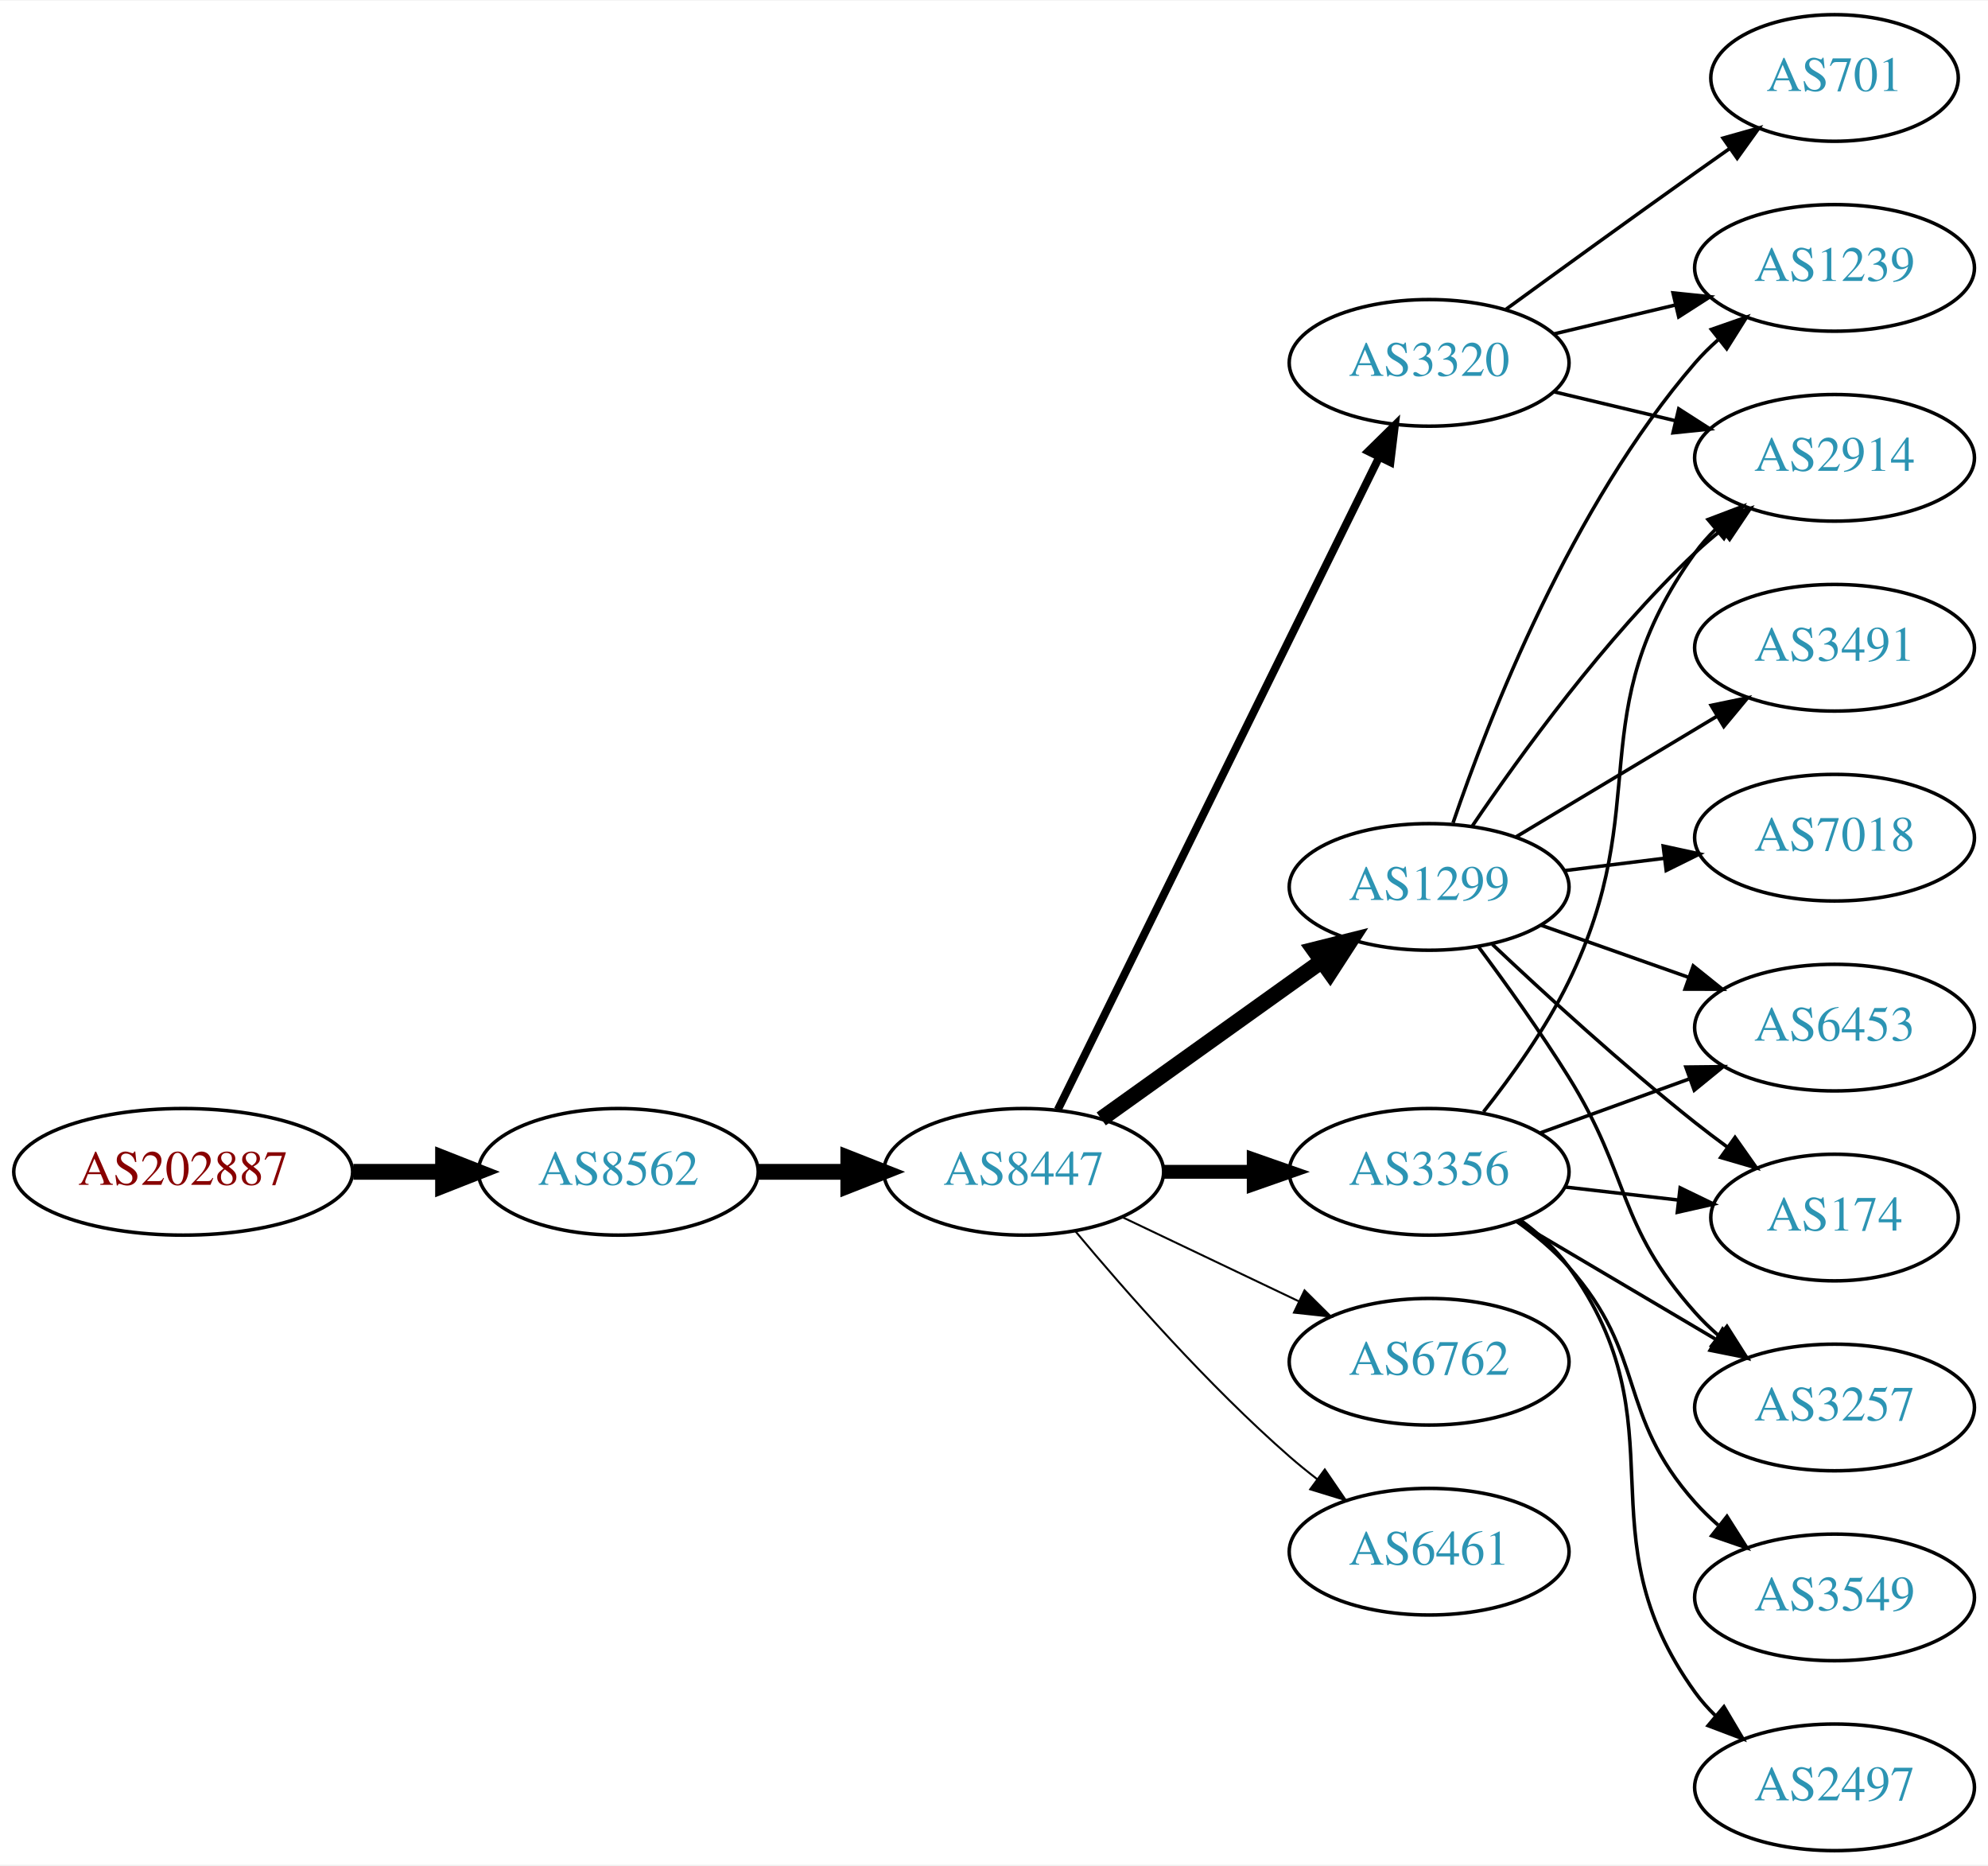
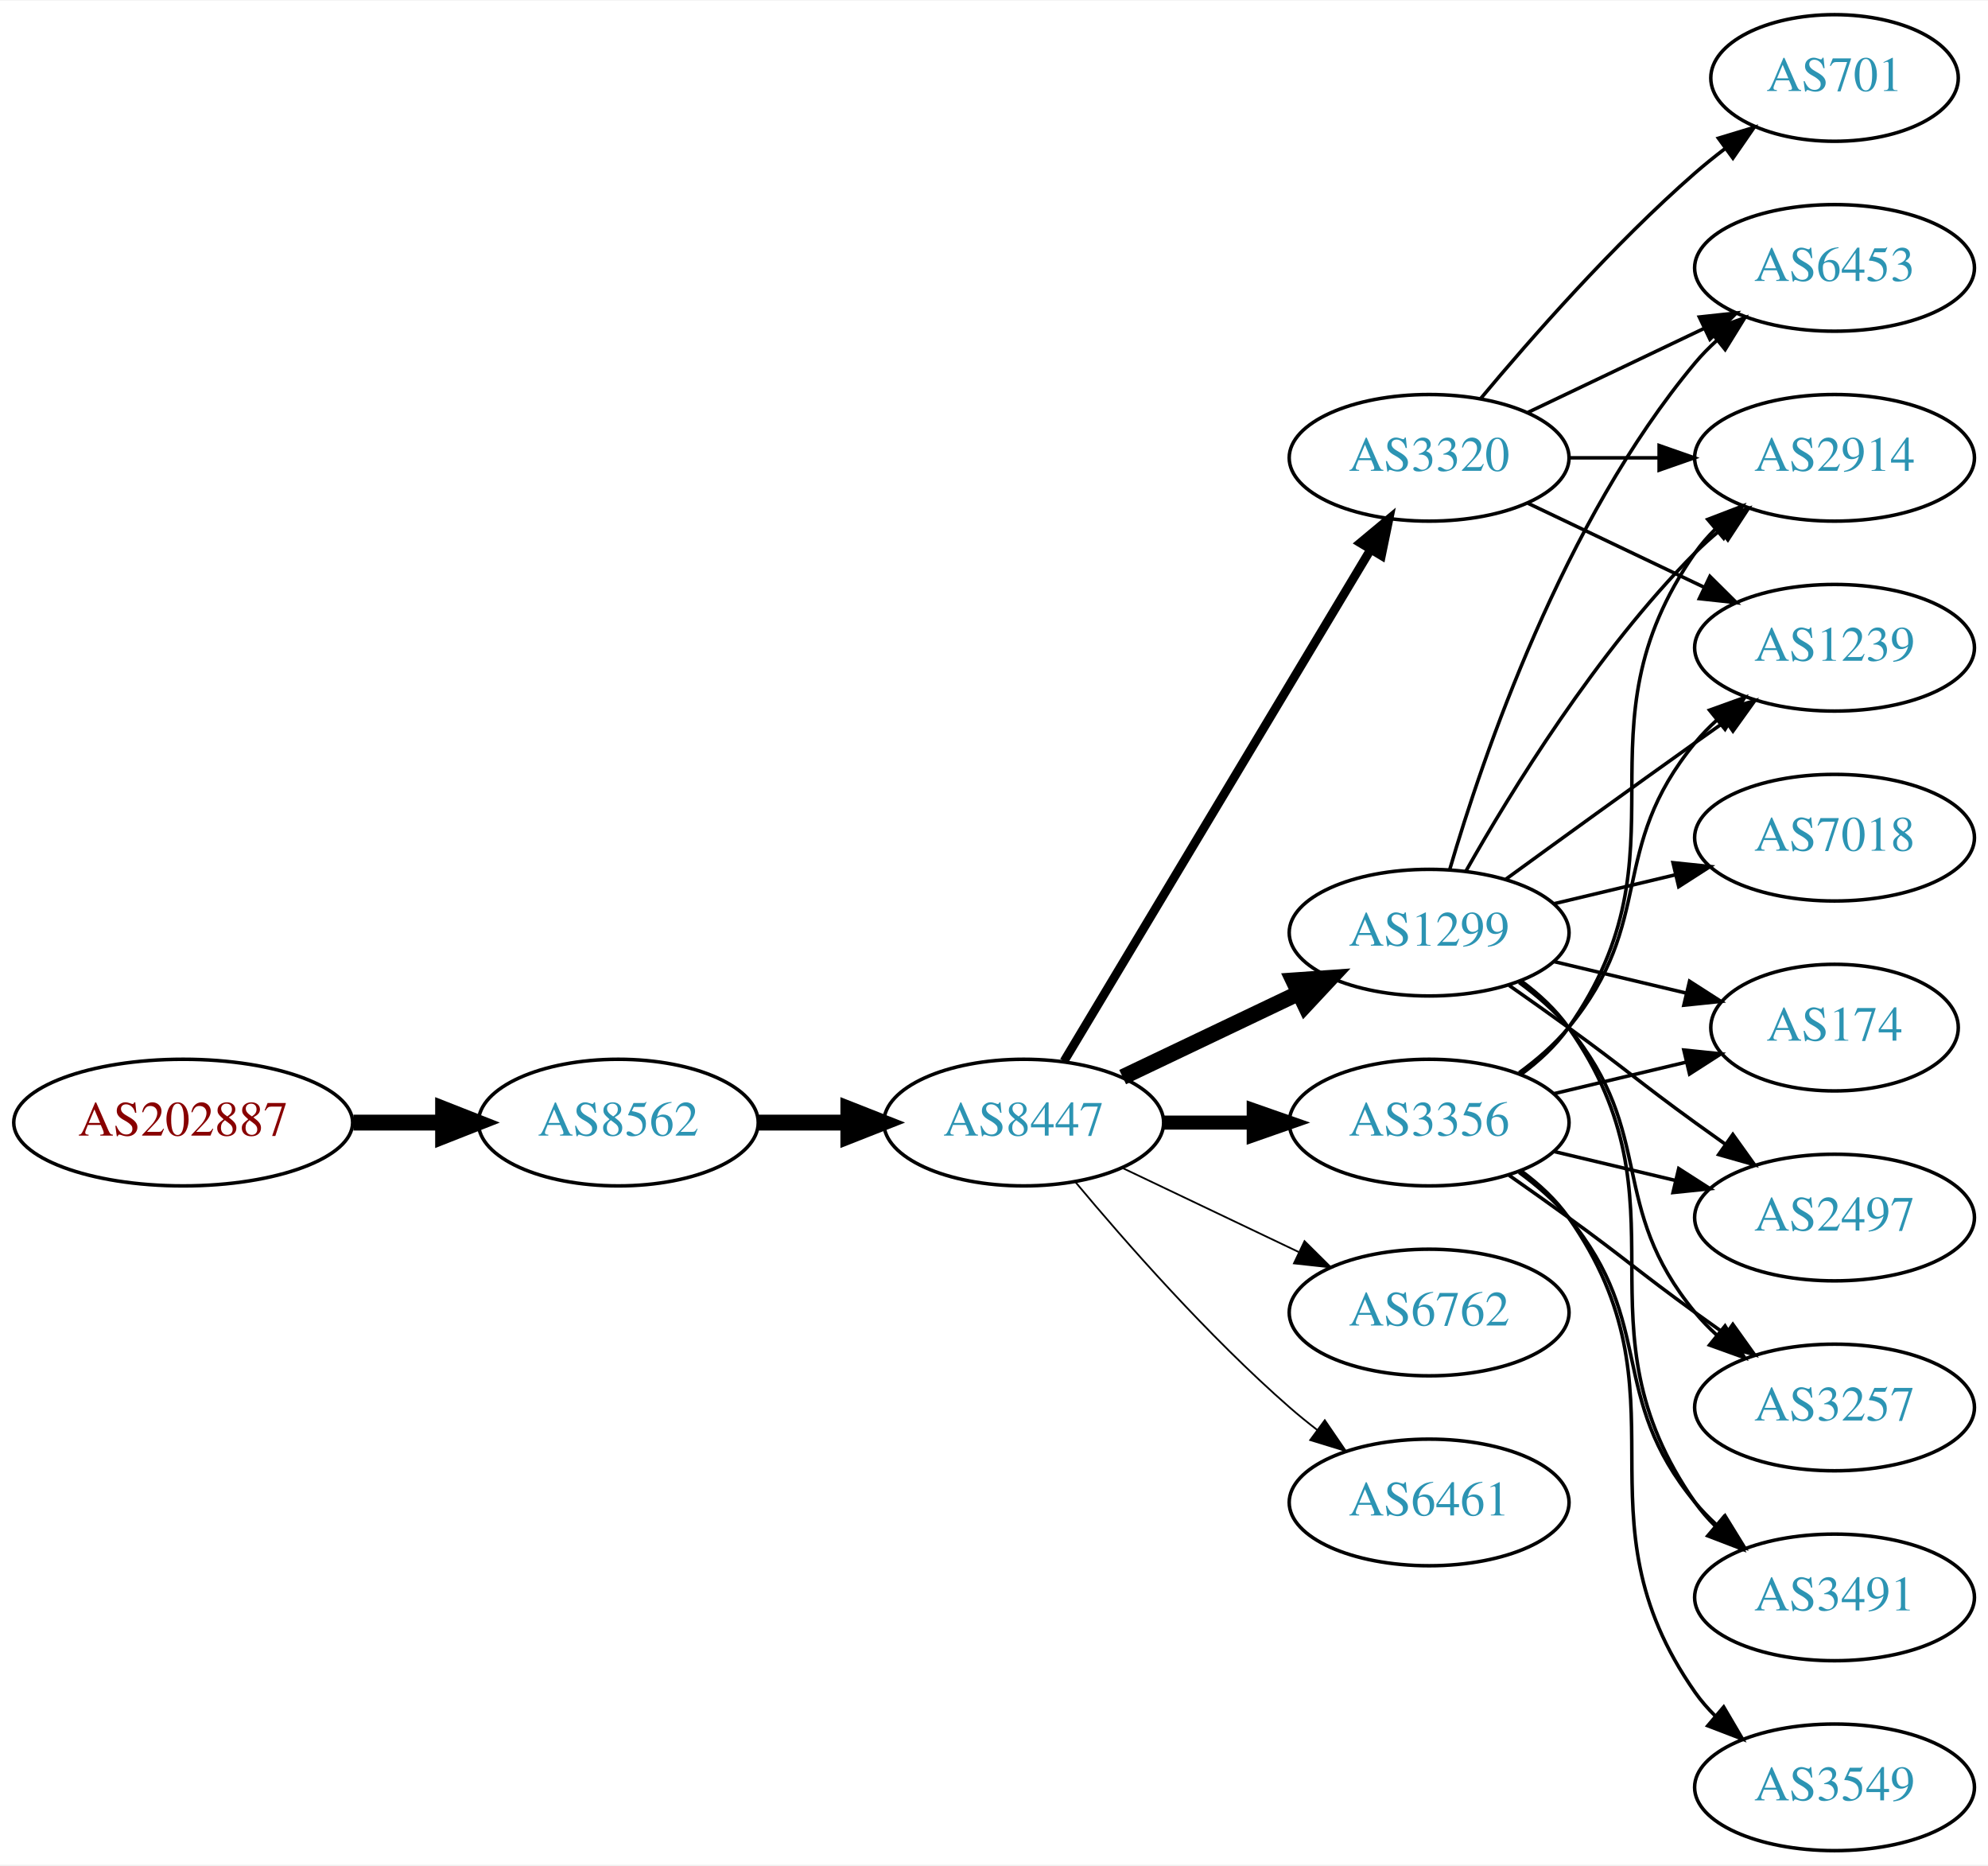
<svg xmlns="http://www.w3.org/2000/svg" xmlns:xlink="http://www.w3.org/1999/xlink" width="565pt" height="530pt" viewBox="0.00 0.00 565.36 530.00">
  <g id="graph0" class="graph" transform="scale(1 1) rotate(0) translate(4 526)">
    <polygon fill="white" stroke="none" points="-4,4 -4,-526 561.363,-526 561.363,4 -4,4" />
    <g id="node1" class="node">
      <g id="a_node1">
        <a xlink:href="/asn/202887" xlink:title="AS202887 ~ PIERER Mobility AG [AT]">
-           <ellipse fill="#ffffff" stroke="black" cx="48.096" cy="-193" rx="48.192" ry="18" />
-           <text text-anchor="middle" x="48.096" y="-189.3" font-family="Times,serif" font-size="14.00" fill="#880000">AS202887</text>
+           <ellipse fill="#ffffff" stroke="black" cx="48.096" cy="-207" rx="48.192" ry="18" />
+           <text text-anchor="middle" x="48.096" y="-203.3" font-family="Times,serif" font-size="14.00" fill="#880000">AS202887</text>
        </a>
      </g>
    </g>
    <g id="node2" class="node">
      <g id="a_node2">
        <a xlink:href="/asn/8562" xlink:title="AS8562 ~ www.a1.net [AT]">
-           <ellipse fill="#ffffff" stroke="black" cx="171.838" cy="-193" rx="39.794" ry="18" />
-           <text text-anchor="middle" x="171.838" y="-189.3" font-family="Times,serif" font-size="14.00" fill="#2c94b3">AS8562</text>
+           <ellipse fill="#ffffff" stroke="black" cx="171.838" cy="-207" rx="39.794" ry="18" />
+           <text text-anchor="middle" x="171.838" y="-203.3" font-family="Times,serif" font-size="14.00" fill="#2c94b3">AS8562</text>
        </a>
      </g>
    </g>
    <g id="edge1" class="edge">
-       <path fill="none" stroke="black" stroke-width="4.5" d="M96.513,-193C104.867,-193 113.577,-193 121.969,-193" />
-       <polygon fill="black" stroke="black" stroke-width="4.5" points="122.004,-196.938 132.004,-193 122.004,-189.063 122.004,-196.938" />
+       <path fill="none" stroke="black" stroke-width="4.5" d="M96.513,-207C104.867,-207 113.577,-207 121.969,-207" />
+       <polygon fill="black" stroke="black" stroke-width="4.5" points="122.004,-210.938 132.004,-207 122.004,-203.063 122.004,-210.938" />
    </g>
    <g id="node3" class="node">
      <g id="a_node3">
        <a xlink:href="/asn/8447" xlink:title="AS8447 ~ A1 Telekom Austria AG [AT]">
-           <ellipse fill="#ffffff" stroke="black" cx="287.131" cy="-193" rx="39.794" ry="18" />
-           <text text-anchor="middle" x="287.131" y="-189.3" font-family="Times,serif" font-size="14.00" fill="#2c94b3">AS8447</text>
+           <ellipse fill="#ffffff" stroke="black" cx="287.131" cy="-207" rx="39.794" ry="18" />
+           <text text-anchor="middle" x="287.131" y="-203.3" font-family="Times,serif" font-size="14.00" fill="#2c94b3">AS8447</text>
        </a>
      </g>
    </g>
    <g id="edge2" class="edge">
-       <path fill="none" stroke="black" stroke-width="4.5" d="M211.51,-193C219.713,-193 228.477,-193 237.009,-193" />
-       <polygon fill="black" stroke="black" stroke-width="4.5" points="237.248,-196.938 247.248,-193 237.248,-189.063 237.248,-196.938" />
+       <path fill="none" stroke="black" stroke-width="4.5" d="M211.51,-207C219.713,-207 228.477,-207 237.009,-207" />
+       <polygon fill="black" stroke="black" stroke-width="4.5" points="237.248,-210.938 247.248,-207 237.248,-203.063 237.248,-210.938" />
    </g>
    <g id="node4" class="node">
      <g id="a_node4">
        <a xlink:href="/asn/1299" xlink:title="AS1299 ~ Telia Carrier [EU]">
-           <ellipse fill="#ffffff" stroke="black" cx="402.424" cy="-274" rx="39.794" ry="18" />
-           <text text-anchor="middle" x="402.424" y="-270.3" font-family="Times,serif" font-size="14.00" fill="#2c94b3">AS1299</text>
+           <ellipse fill="#ffffff" stroke="black" cx="402.424" cy="-261" rx="39.794" ry="18" />
+           <text text-anchor="middle" x="402.424" y="-257.3" font-family="Times,serif" font-size="14.00" fill="#2c94b3">AS1299</text>
        </a>
      </g>
    </g>
    <g id="edge3" class="edge">
-       <path fill="none" stroke="black" stroke-width="4.5" d="M309.175,-208.046C326.79,-220.639 352.128,-238.755 371.794,-252.816" />
-       <polygon fill="black" stroke="black" stroke-width="4.5" points="369.683,-256.147 380.108,-258.76 374.263,-249.741 369.683,-256.147" />
+       <path fill="none" stroke="black" stroke-width="4.5" d="M315.267,-219.934C330.261,-227.081 349.082,-236.052 365.306,-243.785" />
+       <polygon fill="black" stroke="black" stroke-width="4.5" points="363.788,-247.423 374.509,-248.171 367.176,-240.314 363.788,-247.423" />
    </g>
    <g id="node5" class="node">
      <g id="a_node5">
        <a xlink:href="/asn/3356" xlink:title="AS3356 ~ Level 3 Parent, LLC [US]">
-           <ellipse fill="#ffffff" stroke="black" cx="402.424" cy="-193" rx="39.794" ry="18" />
-           <text text-anchor="middle" x="402.424" y="-189.3" font-family="Times,serif" font-size="14.00" fill="#2c94b3">AS3356</text>
+           <ellipse fill="#ffffff" stroke="black" cx="402.424" cy="-207" rx="39.794" ry="18" />
+           <text text-anchor="middle" x="402.424" y="-203.3" font-family="Times,serif" font-size="14.00" fill="#2c94b3">AS3356</text>
        </a>
      </g>
    </g>
    <g id="edge4" class="edge">
-       <path fill="none" stroke="black" stroke-width="3.938" d="M326.803,-193C335.006,-193 343.77,-193 352.302,-193" />
-       <polygon fill="black" stroke="black" stroke-width="3.938" points="352.541,-196.5 362.541,-193 352.541,-189.5 352.541,-196.5" />
+       <path fill="none" stroke="black" stroke-width="4" d="M326.803,-207C335.006,-207 343.77,-207 352.302,-207" />
+       <polygon fill="black" stroke="black" stroke-width="4" points="352.541,-210.5 362.541,-207 352.541,-203.5 352.541,-210.5" />
    </g>
    <g id="node6" class="node">
      <g id="a_node6">
        <a xlink:href="/asn/3320" xlink:title="AS3320 ~ DTAG [DE]">
-           <ellipse fill="#ffffff" stroke="black" cx="402.424" cy="-423" rx="39.794" ry="18" />
-           <text text-anchor="middle" x="402.424" y="-419.3" font-family="Times,serif" font-size="14.00" fill="#2c94b3">AS3320</text>
+           <ellipse fill="#ffffff" stroke="black" cx="402.424" cy="-396" rx="39.794" ry="18" />
+           <text text-anchor="middle" x="402.424" y="-392.3" font-family="Times,serif" font-size="14.00" fill="#2c94b3">AS3320</text>
        </a>
      </g>
    </g>
    <g id="edge5" class="edge">
-       <path fill="none" stroke="black" stroke-width="2.25" d="M296.833,-210.666C316.562,-250.719 364.793,-348.634 388.221,-396.196" />
-       <polygon fill="black" stroke="black" stroke-width="2.25" points="385.134,-397.85 392.692,-405.274 391.413,-394.757 385.134,-397.85" />
+       <path fill="none" stroke="black" stroke-width="2.5" d="M298.586,-224.442C318.567,-257.775 362.273,-330.686 385.758,-369.866" />
+       <polygon fill="black" stroke="black" stroke-width="2.5" points="382.85,-371.823 390.994,-378.6 388.854,-368.224 382.85,-371.823" />
    </g>
    <g id="node7" class="node">
      <g id="a_node7">
        <a xlink:href="/asn/6762" xlink:title="AS6762 ~ TELECOM ITALIA SPARKLE S.p.A. [IT]">
-           <ellipse fill="#ffffff" stroke="black" cx="402.424" cy="-139" rx="39.794" ry="18" />
-           <text text-anchor="middle" x="402.424" y="-135.3" font-family="Times,serif" font-size="14.00" fill="#2c94b3">AS6762</text>
+           <ellipse fill="#ffffff" stroke="black" cx="402.424" cy="-153" rx="39.794" ry="18" />
+           <text text-anchor="middle" x="402.424" y="-149.3" font-family="Times,serif" font-size="14.00" fill="#2c94b3">AS6762</text>
        </a>
      </g>
    </g>
    <g id="edge6" class="edge">
-       <path fill="none" stroke="black" stroke-width="0.562" d="M315.267,-180.066C330.261,-172.919 349.082,-163.948 365.306,-156.215" />
-       <polygon fill="black" stroke="black" stroke-width="0.562" points="366.988,-159.291 374.509,-151.829 363.976,-152.972 366.988,-159.291" />
+       <path fill="none" stroke="black" stroke-width="0.5" d="M315.267,-194.066C330.261,-186.919 349.082,-177.948 365.306,-170.215" />
+       <polygon fill="black" stroke="black" stroke-width="0.5" points="366.988,-173.291 374.509,-165.829 363.976,-166.972 366.988,-173.291" />
    </g>
    <g id="node8" class="node">
      <g id="a_node8">
        <a xlink:href="/asn/6461" xlink:title="AS6461 ~ Zayo Bandwidth [US]">
-           <ellipse fill="#ffffff" stroke="black" cx="402.424" cy="-85" rx="39.794" ry="18" />
-           <text text-anchor="middle" x="402.424" y="-81.3" font-family="Times,serif" font-size="14.00" fill="#2c94b3">AS6461</text>
+           <ellipse fill="#ffffff" stroke="black" cx="402.424" cy="-99" rx="39.794" ry="18" />
+           <text text-anchor="middle" x="402.424" y="-95.3" font-family="Times,serif" font-size="14.00" fill="#2c94b3">AS6461</text>
        </a>
      </g>
    </g>
    <g id="edge7" class="edge">
-       <path fill="none" stroke="black" stroke-width="0.562" d="M301.761,-176.183C316.044,-159.071 339.59,-132.255 362.777,-112 365.243,-109.846 367.882,-107.706 370.579,-105.628" />
-       <polygon fill="black" stroke="black" stroke-width="0.562" points="372.752,-108.375 378.733,-99.63 368.604,-102.736 372.752,-108.375" />
+       <path fill="none" stroke="black" stroke-width="0.5" d="M301.761,-190.183C316.044,-173.071 339.59,-146.255 362.777,-126 365.243,-123.846 367.882,-121.706 370.579,-119.628" />
+       <polygon fill="black" stroke="black" stroke-width="0.5" points="372.752,-122.375 378.733,-113.63 368.604,-116.736 372.752,-122.375" />
    </g>
    <g id="node9" class="node">
      <g id="a_node9">
-         <a xlink:href="/asn/1239" xlink:title="AS1239 ~ Sprint [US]">
-           <ellipse fill="#ffffff" stroke="black" cx="517.717" cy="-450" rx="39.794" ry="18" />
-           <text text-anchor="middle" x="517.717" y="-446.3" font-family="Times,serif" font-size="14.00" fill="#2c94b3">AS1239</text>
-         </a>
-       </g>
-     </g>
-     <g id="edge8" class="edge">
-       <path fill="none" stroke="black" d="M409.222,-292.196C419.421,-322.077 442.882,-382.284 478.07,-423 480.027,-425.264 482.213,-427.432 484.523,-429.486" />
-       <polygon fill="black" stroke="black" points="482.699,-432.507 492.702,-435.998 487.059,-427.031 482.699,-432.507" />
+         <a xlink:href="/asn/2914" xlink:title="AS2914 ~ NTT America, Inc. [US]">
+           <ellipse fill="#ffffff" stroke="black" cx="517.717" cy="-396" rx="39.794" ry="18" />
+           <text text-anchor="middle" x="517.717" y="-392.3" font-family="Times,serif" font-size="14.00" fill="#2c94b3">AS2914</text>
+         </a>
+       </g>
+     </g>
+     <g id="edge17" class="edge">
+       <path fill="none" stroke="black" d="M412.884,-278.49C425.666,-301.096 450.098,-340.886 478.07,-369 480.181,-371.121 482.477,-373.188 484.863,-375.171" />
+       <polygon fill="black" stroke="black" points="483.115,-378.242 493.178,-381.556 487.378,-372.69 483.115,-378.242" />
    </g>
    <g id="node10" class="node">
      <g id="a_node10">
-         <a xlink:href="/asn/6453" xlink:title="AS6453 ~ TATA COMMUNICATIONS (AMERICA) INC [US]">
-           <ellipse fill="#ffffff" stroke="black" cx="517.717" cy="-234" rx="39.794" ry="18" />
-           <text text-anchor="middle" x="517.717" y="-230.3" font-family="Times,serif" font-size="14.00" fill="#2c94b3">AS6453</text>
-         </a>
-       </g>
-     </g>
-     <g id="edge9" class="edge">
-       <path fill="none" stroke="black" d="M434.382,-263.07C447.245,-258.528 462.351,-253.195 476.088,-248.345" />
-       <polygon fill="black" stroke="black" points="477.532,-251.547 485.796,-244.917 475.202,-244.946 477.532,-251.547" />
+         <a xlink:href="/asn/1239" xlink:title="AS1239 ~ Sprint [US]">
+           <ellipse fill="#ffffff" stroke="black" cx="517.717" cy="-342" rx="39.794" ry="18" />
+           <text text-anchor="middle" x="517.717" y="-338.3" font-family="Times,serif" font-size="14.00" fill="#2c94b3">AS1239</text>
+         </a>
+       </g>
+     </g>
+     <g id="edge22" class="edge">
+       <path fill="none" stroke="black" d="M424.272,-276.222C439.206,-287.091 459.82,-302.025 478.07,-315 480.891,-317.005 483.834,-319.085 486.782,-321.159" />
+       <polygon fill="black" stroke="black" points="484.809,-324.05 495.007,-326.926 488.828,-318.319 484.809,-324.05" />
    </g>
    <g id="node11" class="node">
      <g id="a_node11">
+         <a xlink:href="/asn/174" xlink:title="AS174 ~ Cogent Communications [US]">
+           <ellipse fill="#ffffff" stroke="black" cx="517.717" cy="-234" rx="35.194" ry="18" />
+           <text text-anchor="middle" x="517.717" y="-230.3" font-family="Times,serif" font-size="14.00" fill="#2c94b3">AS174</text>
+         </a>
+       </g>
+     </g>
+     <g id="edge18" class="edge">
+       <path fill="none" stroke="black" d="M438.031,-252.752C449.826,-249.942 463.13,-246.771 475.398,-243.847" />
+       <polygon fill="black" stroke="black" points="476.487,-247.186 485.403,-241.463 474.864,-240.376 476.487,-247.186" />
+     </g>
+     <g id="node12" class="node">
+       <g id="a_node12">
+         <a xlink:href="/asn/2497" xlink:title="AS2497 ~ Internet Initiative Japan Inc. [JP]">
+           <ellipse fill="#ffffff" stroke="black" cx="517.717" cy="-180" rx="39.794" ry="18" />
+           <text text-anchor="middle" x="517.717" y="-176.3" font-family="Times,serif" font-size="14.00" fill="#2c94b3">AS2497</text>
+         </a>
+       </g>
+     </g>
+     <g id="edge21" class="edge">
+       <path fill="none" stroke="black" d="M425.181,-245.991C430.715,-242.121 436.634,-237.936 442.07,-234 458.27,-222.271 461.871,-218.729 478.07,-207 480.873,-204.971 483.805,-202.875 486.746,-200.79" />
+       <polygon fill="black" stroke="black" points="488.797,-203.627 494.96,-195.009 484.768,-197.903 488.797,-203.627" />
+     </g>
+     <g id="node13" class="node">
+       <g id="a_node13">
+         <a xlink:href="/asn/3257" xlink:title="AS3257 ~ GTT [DE]">
+           <ellipse fill="#ffffff" stroke="black" cx="517.717" cy="-126" rx="39.794" ry="18" />
+           <text text-anchor="middle" x="517.717" y="-122.3" font-family="Times,serif" font-size="14.00" fill="#2c94b3">AS3257</text>
+         </a>
+       </g>
+     </g>
+     <g id="edge15" class="edge">
+       <path fill="none" stroke="black" d="M428.005,-246.844C433.099,-243.128 438.113,-238.799 442.07,-234 467.135,-203.606 453.006,-183.394 478.07,-153 479.925,-150.75 482.013,-148.604 484.231,-146.576" />
+       <polygon fill="black" stroke="black" points="486.58,-149.177 492.136,-140.156 482.167,-143.744 486.58,-149.177" />
+     </g>
+     <g id="node14" class="node">
+       <g id="a_node14">
+         <a xlink:href="/asn/3491" xlink:title="AS3491 ~ PCCW Global, Inc. [US]">
+           <ellipse fill="#ffffff" stroke="black" cx="517.717" cy="-72" rx="39.794" ry="18" />
+           <text text-anchor="middle" x="517.717" y="-68.3" font-family="Times,serif" font-size="14.00" fill="#2c94b3">AS3491</text>
+         </a>
+       </g>
+     </g>
+     <g id="edge19" class="edge">
+       <path fill="none" stroke="black" d="M428.583,-247.284C433.647,-243.545 438.503,-239.096 442.07,-234 477.684,-183.131 442.457,-149.869 478.07,-99 479.743,-96.611 481.698,-94.365 483.825,-92.267" />
+       <polygon fill="black" stroke="black" points="486.19,-94.851 491.557,-85.716 481.665,-89.51 486.19,-94.851" />
+     </g>
+     <g id="node16" class="node">
+       <g id="a_node16">
+         <a xlink:href="/asn/6453" xlink:title="AS6453 ~ TATA COMMUNICATIONS (AMERICA) INC [US]">
+           <ellipse fill="#ffffff" stroke="black" cx="517.717" cy="-450" rx="39.794" ry="18" />
+           <text text-anchor="middle" x="517.717" y="-446.3" font-family="Times,serif" font-size="14.00" fill="#2c94b3">AS6453</text>
+         </a>
+       </g>
+     </g>
+     <g id="edge16" class="edge">
+       <path fill="none" stroke="black" d="M408.298,-279.002C417.612,-310.844 440.428,-377.981 478.07,-423 479.941,-425.237 482.039,-427.374 484.265,-429.396" />
+       <polygon fill="black" stroke="black" points="482.209,-432.234 492.184,-435.804 486.612,-426.793 482.209,-432.234" />
+     </g>
+     <g id="node17" class="node">
+       <g id="a_node17">
        <a xlink:href="/asn/7018" xlink:title="AS7018 ~ AT&amp;T Services, Inc. [US]">
          <ellipse fill="#ffffff" stroke="black" cx="517.717" cy="-288" rx="39.794" ry="18" />
          <text text-anchor="middle" x="517.717" y="-284.3" font-family="Times,serif" font-size="14.00" fill="#2c94b3">AS7018</text>
        </a>
      </g>
    </g>
+     <g id="edge20" class="edge">
+       <path fill="none" stroke="black" d="M438.031,-269.248C448.902,-271.838 461.057,-274.735 472.499,-277.462" />
+       <polygon fill="black" stroke="black" points="471.783,-280.889 482.322,-279.803 473.405,-274.08 471.783,-280.889" />
+     </g>
+     <g id="edge8" class="edge">
+       <path fill="none" stroke="black" d="M428.583,-220.716C433.647,-224.455 438.503,-228.904 442.07,-234 477.684,-284.869 442.457,-318.131 478.07,-369 479.743,-371.389 481.698,-373.635 483.825,-375.733" />
+       <polygon fill="black" stroke="black" points="481.665,-378.49 491.557,-382.284 486.19,-373.149 481.665,-378.49" />
+     </g>
+     <g id="edge9" class="edge">
+       <path fill="none" stroke="black" d="M428.005,-221.156C433.099,-224.872 438.113,-229.201 442.07,-234 467.135,-264.394 453.006,-284.606 478.07,-315 479.925,-317.25 482.013,-319.396 484.231,-321.424" />
+       <polygon fill="black" stroke="black" points="482.167,-324.256 492.136,-327.844 486.58,-318.823 482.167,-324.256" />
+     </g>
    <g id="edge10" class="edge">
-       <path fill="none" stroke="black" d="M440.834,-278.623C449.922,-279.746 459.759,-280.962 469.244,-282.134" />
-       <polygon fill="black" stroke="black" points="468.992,-285.629 479.346,-283.382 469.851,-278.682 468.992,-285.629" />
-     </g>
-     <g id="node12" class="node">
-       <g id="a_node12">
-         <a xlink:href="/asn/3491" xlink:title="AS3491 ~ PCCW Global, Inc. [US]">
-           <ellipse fill="#ffffff" stroke="black" cx="517.717" cy="-342" rx="39.794" ry="18" />
-           <text text-anchor="middle" x="517.717" y="-338.3" font-family="Times,serif" font-size="14.00" fill="#2c94b3">AS3491</text>
-         </a>
-       </g>
+       <path fill="none" stroke="black" d="M438.031,-215.248C449.826,-218.058 463.13,-221.229 475.398,-224.153" />
+       <polygon fill="black" stroke="black" points="474.864,-227.624 485.403,-226.537 476.487,-220.814 474.864,-227.624" />
    </g>
    <g id="edge11" class="edge">
-       <path fill="none" stroke="black" d="M427.174,-288.255C443.79,-298.229 466.187,-311.671 484.423,-322.617" />
-       <polygon fill="black" stroke="black" points="482.623,-325.618 492.998,-327.764 486.225,-319.616 482.623,-325.618" />
-     </g>
-     <g id="node13" class="node">
-       <g id="a_node13">
-         <a xlink:href="/asn/2914" xlink:title="AS2914 ~ NTT America, Inc. [US]">
-           <ellipse fill="#ffffff" stroke="black" cx="517.717" cy="-396" rx="39.794" ry="18" />
-           <text text-anchor="middle" x="517.717" y="-392.3" font-family="Times,serif" font-size="14.00" fill="#2c94b3">AS2914</text>
-         </a>
-       </g>
+       <path fill="none" stroke="black" d="M438.031,-198.752C448.902,-196.162 461.057,-193.265 472.499,-190.538" />
+       <polygon fill="black" stroke="black" points="473.405,-193.92 482.322,-188.197 471.783,-187.111 473.405,-193.92" />
    </g>
    <g id="edge12" class="edge">
-       <path fill="none" stroke="black" d="M414.744,-291.378C428.318,-311.444 452.463,-344.792 478.07,-369 480.449,-371.249 483.029,-373.454 485.687,-375.575" />
-       <polygon fill="black" stroke="black" points="483.68,-378.444 493.781,-381.64 487.877,-372.843 483.68,-378.444" />
-     </g>
-     <g id="node14" class="node">
-       <g id="a_node14">
-         <a xlink:href="/asn/174" xlink:title="AS174 ~ Cogent Communications [US]">
-           <ellipse fill="#ffffff" stroke="black" cx="517.717" cy="-180" rx="35.194" ry="18" />
-           <text text-anchor="middle" x="517.717" y="-176.3" font-family="Times,serif" font-size="14.00" fill="#2c94b3">AS174</text>
-         </a>
-       </g>
+       <path fill="none" stroke="black" d="M425.181,-191.991C430.715,-188.121 436.634,-183.936 442.07,-180 458.27,-168.271 461.871,-164.729 478.07,-153 480.873,-150.971 483.805,-148.875 486.746,-146.79" />
+       <polygon fill="black" stroke="black" points="488.797,-149.627 494.96,-141.009 484.768,-143.903 488.797,-149.627" />
    </g>
    <g id="edge13" class="edge">
-       <path fill="none" stroke="black" d="M420.399,-257.68C435.201,-243.716 457.47,-223.342 478.07,-207 481,-204.676 484.115,-202.322 487.255,-200.022" />
-       <polygon fill="black" stroke="black" points="489.416,-202.779 495.519,-194.119 485.348,-197.083 489.416,-202.779" />
+       <path fill="none" stroke="black" d="M428.005,-192.844C433.099,-189.128 438.113,-184.799 442.07,-180 467.135,-149.606 453.006,-129.394 478.07,-99 479.925,-96.751 482.013,-94.604 484.231,-92.576" />
+       <polygon fill="black" stroke="black" points="486.58,-95.177 492.136,-86.156 482.167,-89.744 486.58,-95.177" />
    </g>
    <g id="node15" class="node">
      <g id="a_node15">
-         <a xlink:href="/asn/3257" xlink:title="AS3257 ~ GTT [DE]">
-           <ellipse fill="#ffffff" stroke="black" cx="517.717" cy="-126" rx="39.794" ry="18" />
-           <text text-anchor="middle" x="517.717" y="-122.3" font-family="Times,serif" font-size="14.00" fill="#2c94b3">AS3257</text>
+         <a xlink:href="/asn/3549" xlink:title="AS3549 ~ Level 3 Parent, LLC [US]">
+           <ellipse fill="#ffffff" stroke="black" cx="517.717" cy="-18" rx="39.794" ry="18" />
+           <text text-anchor="middle" x="517.717" y="-14.3" font-family="Times,serif" font-size="14.00" fill="#2c94b3">AS3549</text>
        </a>
      </g>
    </g>
    <g id="edge14" class="edge">
-       <path fill="none" stroke="black" d="M416.535,-256.878C424.304,-246.447 434.146,-232.721 442.07,-220 459.944,-191.308 455.603,-178.257 478.07,-153 480.059,-150.764 482.268,-148.616 484.594,-146.577" />
-       <polygon fill="black" stroke="black" points="487.126,-149.036 492.801,-140.09 482.786,-143.545 487.126,-149.036" />
-     </g>
-     <g id="edge20" class="edge">
-       <path fill="none" stroke="black" d="M434.083,-204.095C447.055,-208.79 462.348,-214.324 476.229,-219.348" />
-       <polygon fill="black" stroke="black" points="475.439,-222.784 486.034,-222.896 477.821,-216.202 475.439,-222.784" />
-     </g>
-     <g id="edge19" class="edge">
-       <path fill="none" stroke="black" d="M417.893,-210.054C425.936,-220.239 435.598,-233.739 442.07,-247 466.867,-297.805 445.04,-323.119 478.07,-369 479.774,-371.366 481.752,-373.597 483.895,-375.684" />
-       <polygon fill="black" stroke="black" points="481.751,-378.454 491.656,-382.213 486.257,-373.098 481.751,-378.454" />
-     </g>
-     <g id="edge17" class="edge">
-       <path fill="none" stroke="black" d="M441.149,-188.671C451.383,-187.497 462.549,-186.216 473.081,-185.007" />
-       <polygon fill="black" stroke="black" points="473.807,-188.447 483.343,-183.83 473.009,-181.492 473.807,-188.447" />
-     </g>
-     <g id="edge18" class="edge">
-       <path fill="none" stroke="black" d="M427.45,-178.791C443.823,-169.109 465.71,-156.165 483.714,-145.518" />
-       <polygon fill="black" stroke="black" points="485.899,-148.292 492.725,-140.188 482.336,-142.266 485.899,-148.292" />
-     </g>
-     <g id="node16" class="node">
-       <g id="a_node16">
-         <a xlink:href="/asn/3549" xlink:title="AS3549 ~ Level 3 Parent, LLC [US]">
-           <ellipse fill="#ffffff" stroke="black" cx="517.717" cy="-72" rx="39.794" ry="18" />
-           <text text-anchor="middle" x="517.717" y="-68.3" font-family="Times,serif" font-size="14.00" fill="#2c94b3">AS3549</text>
-         </a>
-       </g>
-     </g>
-     <g id="edge15" class="edge">
-       <path fill="none" stroke="black" d="M427.339,-178.91C432.582,-175.14 437.827,-170.77 442.07,-166 464.538,-140.743 455.603,-124.257 478.07,-99 480.059,-96.764 482.268,-94.616 484.594,-92.577" />
-       <polygon fill="black" stroke="black" points="487.126,-95.037 492.801,-86.09 482.786,-89.545 487.126,-95.037" />
-     </g>
-     <g id="node17" class="node">
-       <g id="a_node17">
-         <a xlink:href="/asn/2497" xlink:title="AS2497 ~ Internet Initiative Japan Inc. [JP]">
-           <ellipse fill="#ffffff" stroke="black" cx="517.717" cy="-18" rx="39.794" ry="18" />
-           <text text-anchor="middle" x="517.717" y="-14.3" font-family="Times,serif" font-size="14.00" fill="#2c94b3">AS2497</text>
-         </a>
-       </g>
-     </g>
-     <g id="edge16" class="edge">
-       <path fill="none" stroke="black" d="M428.476,-179.207C433.546,-175.473 438.43,-171.044 442.07,-166 474.902,-120.502 445.238,-90.498 478.07,-45 479.777,-42.636 481.756,-40.406 483.9,-38.32" />
-       <polygon fill="black" stroke="black" points="486.263,-40.907 491.665,-31.793 481.758,-35.549 486.263,-40.907" />
-     </g>
-     <g id="edge21" class="edge">
-       <path fill="none" stroke="black" d="M438.031,-431.248C448.902,-433.838 461.057,-436.735 472.499,-439.462" />
-       <polygon fill="black" stroke="black" points="471.783,-442.889 482.322,-441.803 473.405,-436.08 471.783,-442.889" />
-     </g>
-     <g id="edge22" class="edge">
-       <path fill="none" stroke="black" d="M438.031,-414.752C448.902,-412.162 461.057,-409.265 472.499,-406.538" />
-       <polygon fill="black" stroke="black" points="473.405,-409.92 482.322,-404.197 471.783,-403.111 473.405,-409.92" />
+       <path fill="none" stroke="black" d="M428.583,-193.284C433.647,-189.545 438.503,-185.096 442.07,-180 477.684,-129.131 442.457,-95.869 478.07,-45 479.743,-42.611 481.698,-40.365 483.825,-38.267" />
+       <polygon fill="black" stroke="black" points="486.19,-40.851 491.557,-31.716 481.665,-35.51 486.19,-40.851" />
+     </g>
+     <g id="edge24" class="edge">
+       <path fill="none" stroke="black" d="M442.096,-396C450.299,-396 459.063,-396 467.595,-396" />
+       <polygon fill="black" stroke="black" points="467.834,-399.5 477.834,-396 467.834,-392.5 467.834,-399.5" />
+     </g>
+     <g id="edge23" class="edge">
+       <path fill="none" stroke="black" d="M430.56,-383.066C445.554,-375.919 464.375,-366.948 480.599,-359.215" />
+       <polygon fill="black" stroke="black" points="482.281,-362.291 489.802,-354.829 479.269,-355.972 482.281,-362.291" />
+     </g>
+     <g id="edge26" class="edge">
+       <path fill="none" stroke="black" d="M430.56,-408.934C445.554,-416.081 464.375,-425.052 480.599,-432.785" />
+       <polygon fill="black" stroke="black" points="479.269,-436.028 489.802,-437.171 482.281,-429.709 479.269,-436.028" />
    </g>
    <g id="node18" class="node">
      <g id="a_node18">
        <a xlink:href="/asn/701" xlink:title="AS701 ~ UUNET [US]">
          <ellipse fill="#ffffff" stroke="black" cx="517.717" cy="-504" rx="35.194" ry="18" />
          <text text-anchor="middle" x="517.717" y="-500.3" font-family="Times,serif" font-size="14.00" fill="#2c94b3">AS701</text>
        </a>
      </g>
    </g>
-     <g id="edge23" class="edge">
-       <path fill="none" stroke="black" d="M424.272,-438.222C439.206,-449.091 459.82,-464.025 478.07,-477 481.281,-479.282 484.65,-481.661 488.004,-484.018" />
-       <polygon fill="black" stroke="black" points="486.016,-486.899 496.215,-489.77 490.033,-481.166 486.016,-486.899" />
+     <g id="edge25" class="edge">
+       <path fill="none" stroke="black" d="M417.054,-412.817C431.336,-429.929 454.883,-456.745 478.07,-477 480.74,-479.332 483.613,-481.648 486.543,-483.886" />
+       <polygon fill="black" stroke="black" points="484.694,-486.87 494.835,-489.939 488.821,-481.216 484.694,-486.87" />
    </g>
  </g>
</svg>
